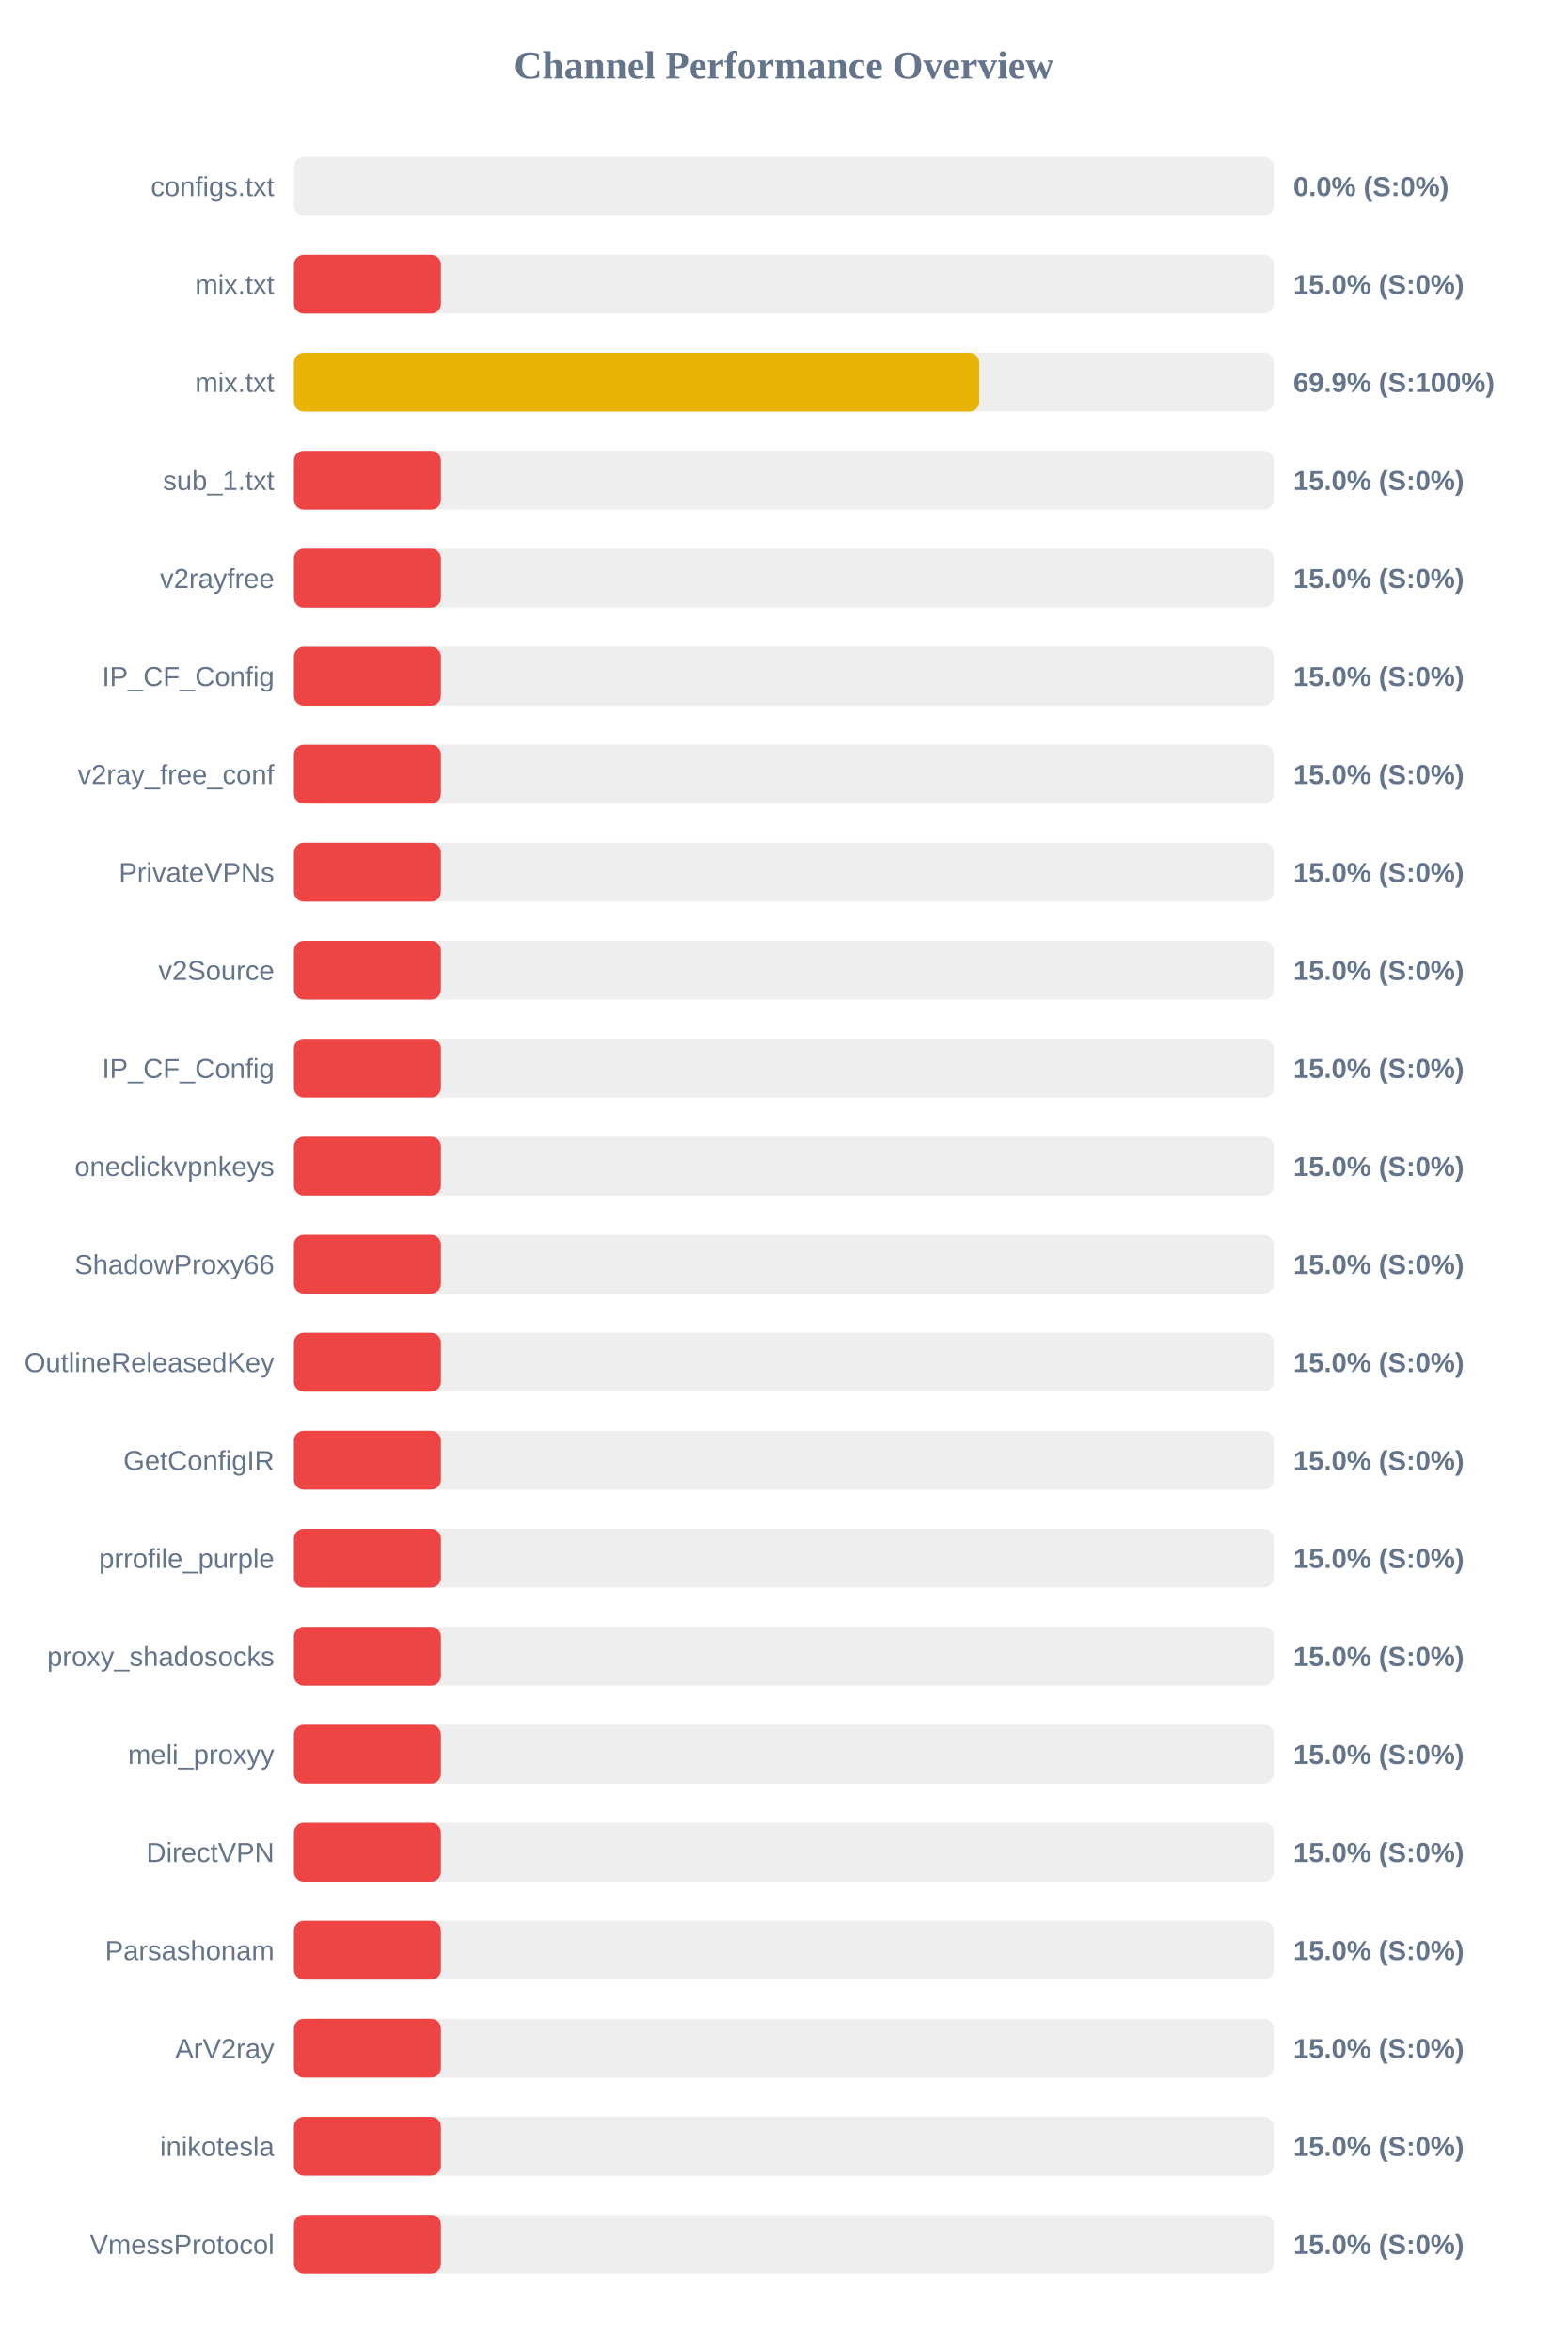
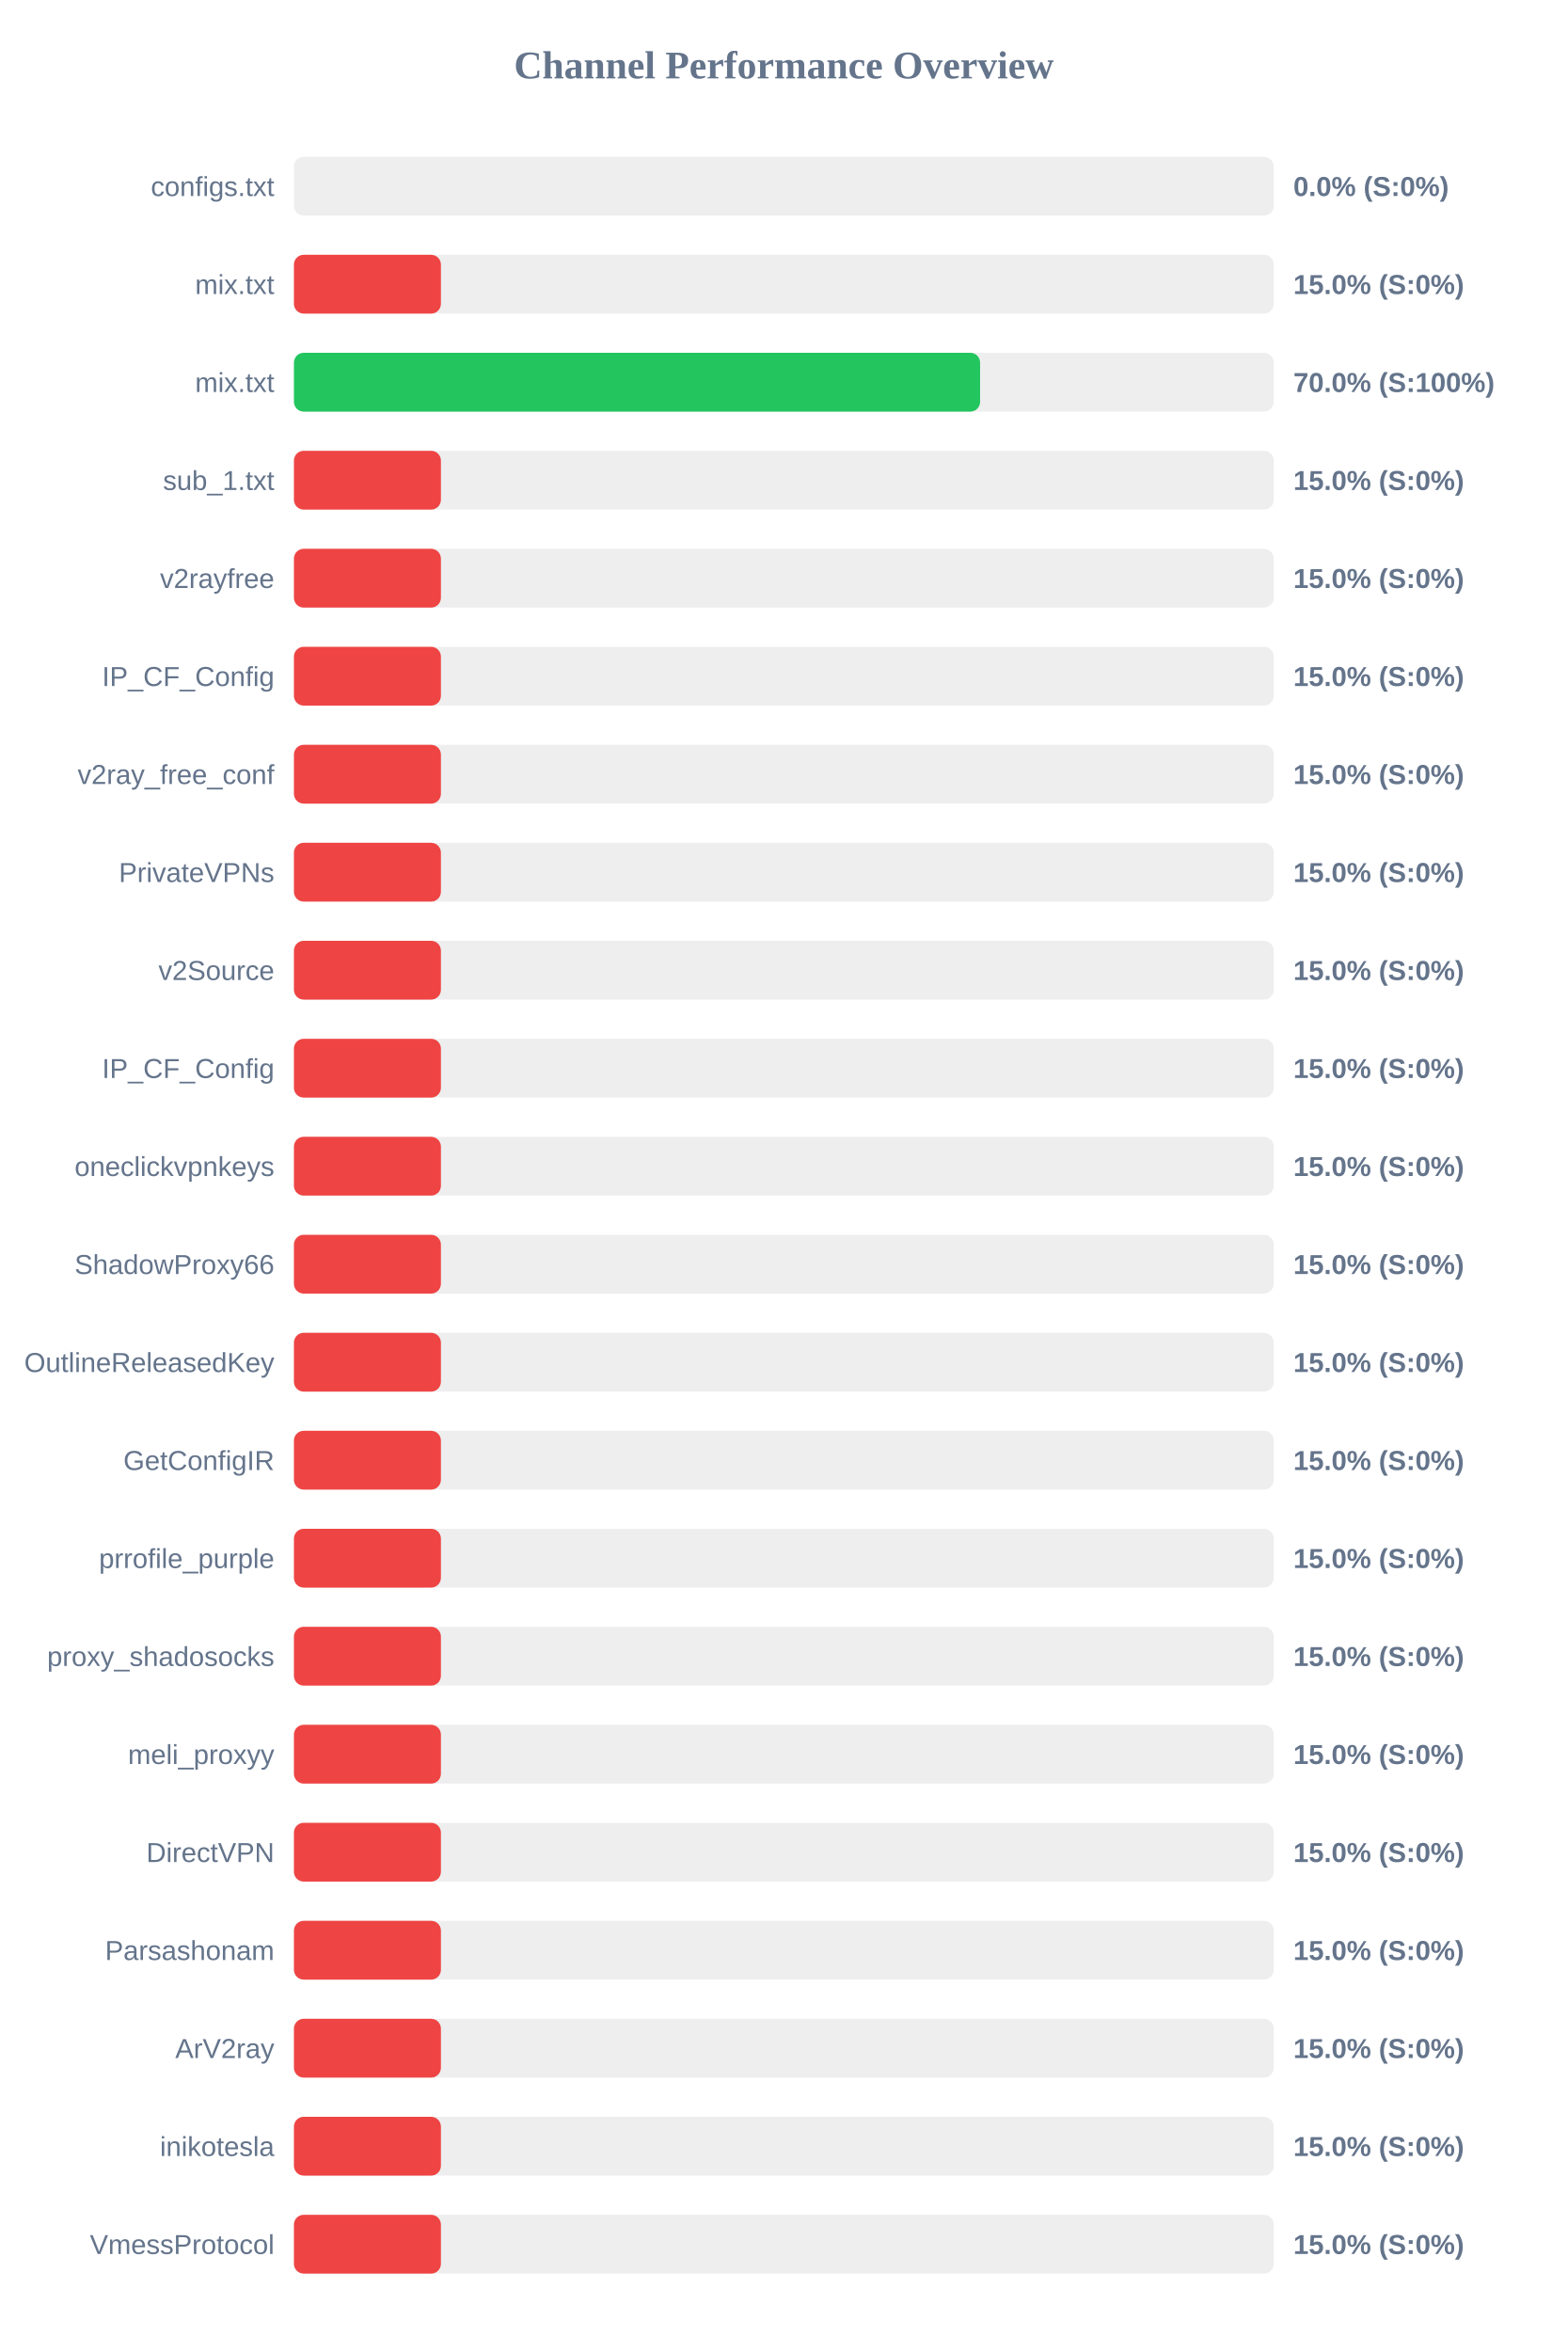
<svg xmlns="http://www.w3.org/2000/svg" width="800" height="1200" version="1.1">
  <style>
        .row { font: 14px Arial; fill: #64748b; }
        .score { font: bold 14px Arial; fill: #64748b; }
    </style>
  <text x="400" y="40" text-anchor="middle" font-size="20px" font-weight="bold" fill="#64748b">Channel Performance Overview</text>
  <rect x="150" y="80" width="500" height="30" fill="#eee" rx="5" />
  <rect x="150" y="80" width="0.0" height="30" fill="#ef4444" rx="5" />
  <text x="140" y="100" text-anchor="end" class="row">configs.txt</text>
  <text x="660" y="100" text-anchor="start" class="score">0.0% (S:0%)</text>
  <rect x="150" y="130" width="500" height="30" fill="#eee" rx="5" />
  <rect x="150" y="130" width="75.0" height="30" fill="#ef4444" rx="5" />
  <text x="140" y="150" text-anchor="end" class="row">mix.txt</text>
  <text x="660" y="150" text-anchor="start" class="score">15.0% (S:0%)</text>
  <rect x="150" y="180" width="500" height="30" fill="#eee" rx="5" />
-   <rect x="150" y="180" width="349.7" height="30" fill="#eab308" rx="5" />
+   <rect x="150" y="180" width="350.15" height="30" fill="#22c55e" rx="5" />
  <text x="140" y="200" text-anchor="end" class="row">mix.txt</text>
-   <text x="660" y="200" text-anchor="start" class="score">69.9% (S:100%)</text>
+   <text x="660" y="200" text-anchor="start" class="score">70.0% (S:100%)</text>
  <rect x="150" y="230" width="500" height="30" fill="#eee" rx="5" />
  <rect x="150" y="230" width="75.0" height="30" fill="#ef4444" rx="5" />
  <text x="140" y="250" text-anchor="end" class="row">sub_1.txt</text>
  <text x="660" y="250" text-anchor="start" class="score">15.0% (S:0%)</text>
  <rect x="150" y="280" width="500" height="30" fill="#eee" rx="5" />
  <rect x="150" y="280" width="75.0" height="30" fill="#ef4444" rx="5" />
  <text x="140" y="300" text-anchor="end" class="row">v2rayfree</text>
  <text x="660" y="300" text-anchor="start" class="score">15.0% (S:0%)</text>
  <rect x="150" y="330" width="500" height="30" fill="#eee" rx="5" />
  <rect x="150" y="330" width="75.0" height="30" fill="#ef4444" rx="5" />
  <text x="140" y="350" text-anchor="end" class="row">IP_CF_Config</text>
  <text x="660" y="350" text-anchor="start" class="score">15.0% (S:0%)</text>
  <rect x="150" y="380" width="500" height="30" fill="#eee" rx="5" />
  <rect x="150" y="380" width="75.0" height="30" fill="#ef4444" rx="5" />
  <text x="140" y="400" text-anchor="end" class="row">v2ray_free_conf</text>
  <text x="660" y="400" text-anchor="start" class="score">15.0% (S:0%)</text>
  <rect x="150" y="430" width="500" height="30" fill="#eee" rx="5" />
  <rect x="150" y="430" width="75.0" height="30" fill="#ef4444" rx="5" />
  <text x="140" y="450" text-anchor="end" class="row">PrivateVPNs</text>
  <text x="660" y="450" text-anchor="start" class="score">15.0% (S:0%)</text>
  <rect x="150" y="480" width="500" height="30" fill="#eee" rx="5" />
  <rect x="150" y="480" width="75.0" height="30" fill="#ef4444" rx="5" />
  <text x="140" y="500" text-anchor="end" class="row">v2Source</text>
  <text x="660" y="500" text-anchor="start" class="score">15.0% (S:0%)</text>
  <rect x="150" y="530" width="500" height="30" fill="#eee" rx="5" />
  <rect x="150" y="530" width="75.0" height="30" fill="#ef4444" rx="5" />
  <text x="140" y="550" text-anchor="end" class="row">IP_CF_Config</text>
  <text x="660" y="550" text-anchor="start" class="score">15.0% (S:0%)</text>
  <rect x="150" y="580" width="500" height="30" fill="#eee" rx="5" />
  <rect x="150" y="580" width="75.0" height="30" fill="#ef4444" rx="5" />
  <text x="140" y="600" text-anchor="end" class="row">oneclickvpnkeys</text>
  <text x="660" y="600" text-anchor="start" class="score">15.0% (S:0%)</text>
  <rect x="150" y="630" width="500" height="30" fill="#eee" rx="5" />
  <rect x="150" y="630" width="75.0" height="30" fill="#ef4444" rx="5" />
  <text x="140" y="650" text-anchor="end" class="row">ShadowProxy66</text>
  <text x="660" y="650" text-anchor="start" class="score">15.0% (S:0%)</text>
  <rect x="150" y="680" width="500" height="30" fill="#eee" rx="5" />
  <rect x="150" y="680" width="75.0" height="30" fill="#ef4444" rx="5" />
  <text x="140" y="700" text-anchor="end" class="row">OutlineReleasedKey</text>
  <text x="660" y="700" text-anchor="start" class="score">15.0% (S:0%)</text>
  <rect x="150" y="730" width="500" height="30" fill="#eee" rx="5" />
  <rect x="150" y="730" width="75.0" height="30" fill="#ef4444" rx="5" />
  <text x="140" y="750" text-anchor="end" class="row">GetConfigIR</text>
  <text x="660" y="750" text-anchor="start" class="score">15.0% (S:0%)</text>
  <rect x="150" y="780" width="500" height="30" fill="#eee" rx="5" />
  <rect x="150" y="780" width="75.0" height="30" fill="#ef4444" rx="5" />
  <text x="140" y="800" text-anchor="end" class="row">prrofile_purple</text>
  <text x="660" y="800" text-anchor="start" class="score">15.0% (S:0%)</text>
  <rect x="150" y="830" width="500" height="30" fill="#eee" rx="5" />
  <rect x="150" y="830" width="75.0" height="30" fill="#ef4444" rx="5" />
  <text x="140" y="850" text-anchor="end" class="row">proxy_shadosocks</text>
  <text x="660" y="850" text-anchor="start" class="score">15.0% (S:0%)</text>
  <rect x="150" y="880" width="500" height="30" fill="#eee" rx="5" />
  <rect x="150" y="880" width="75.0" height="30" fill="#ef4444" rx="5" />
  <text x="140" y="900" text-anchor="end" class="row">meli_proxyy</text>
  <text x="660" y="900" text-anchor="start" class="score">15.0% (S:0%)</text>
  <rect x="150" y="930" width="500" height="30" fill="#eee" rx="5" />
  <rect x="150" y="930" width="75.0" height="30" fill="#ef4444" rx="5" />
  <text x="140" y="950" text-anchor="end" class="row">DirectVPN</text>
  <text x="660" y="950" text-anchor="start" class="score">15.0% (S:0%)</text>
  <rect x="150" y="980" width="500" height="30" fill="#eee" rx="5" />
  <rect x="150" y="980" width="75.0" height="30" fill="#ef4444" rx="5" />
  <text x="140" y="1000" text-anchor="end" class="row">Parsashonam</text>
  <text x="660" y="1000" text-anchor="start" class="score">15.0% (S:0%)</text>
  <rect x="150" y="1030" width="500" height="30" fill="#eee" rx="5" />
  <rect x="150" y="1030" width="75.0" height="30" fill="#ef4444" rx="5" />
  <text x="140" y="1050" text-anchor="end" class="row">ArV2ray</text>
  <text x="660" y="1050" text-anchor="start" class="score">15.0% (S:0%)</text>
  <rect x="150" y="1080" width="500" height="30" fill="#eee" rx="5" />
  <rect x="150" y="1080" width="75.0" height="30" fill="#ef4444" rx="5" />
  <text x="140" y="1100" text-anchor="end" class="row">inikotesla</text>
  <text x="660" y="1100" text-anchor="start" class="score">15.0% (S:0%)</text>
  <rect x="150" y="1130" width="500" height="30" fill="#eee" rx="5" />
  <rect x="150" y="1130" width="75.0" height="30" fill="#ef4444" rx="5" />
  <text x="140" y="1150" text-anchor="end" class="row">VmessProtocol</text>
  <text x="660" y="1150" text-anchor="start" class="score">15.0% (S:0%)</text>
</svg>
